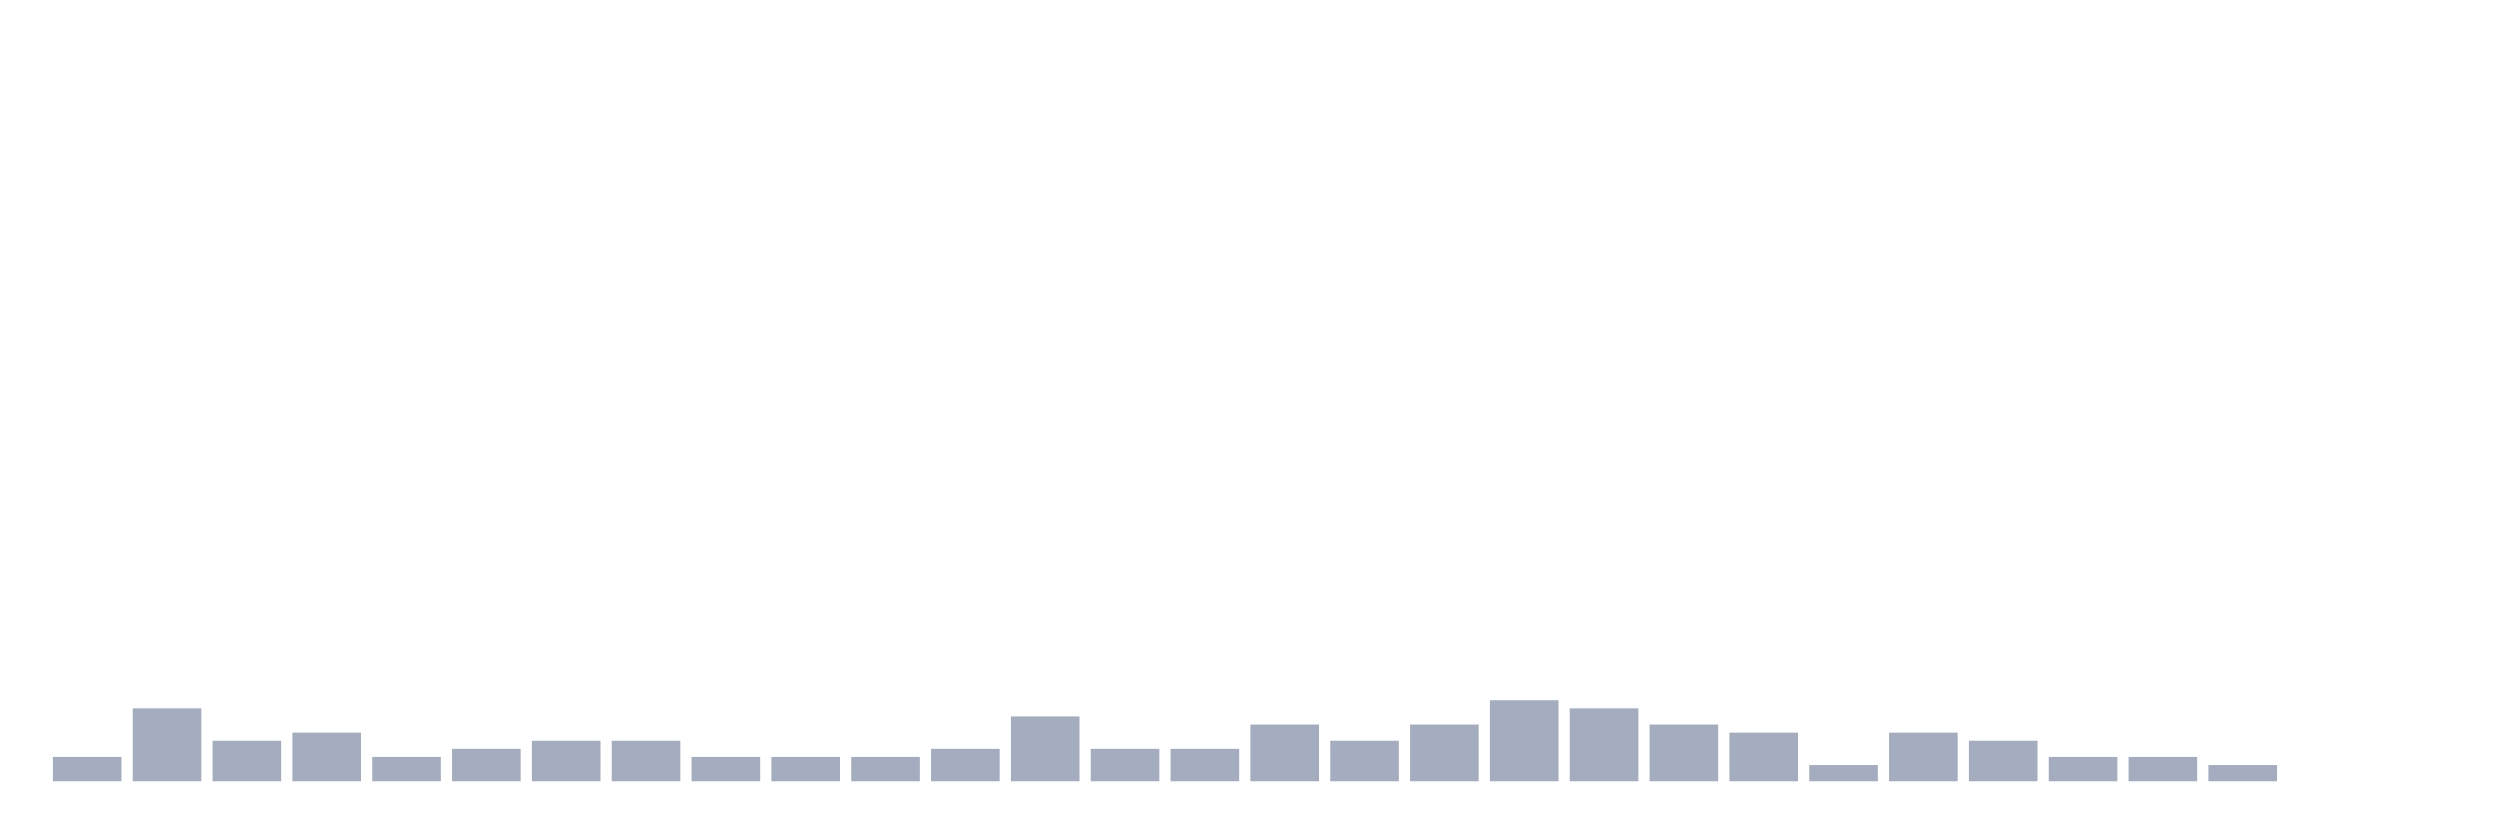
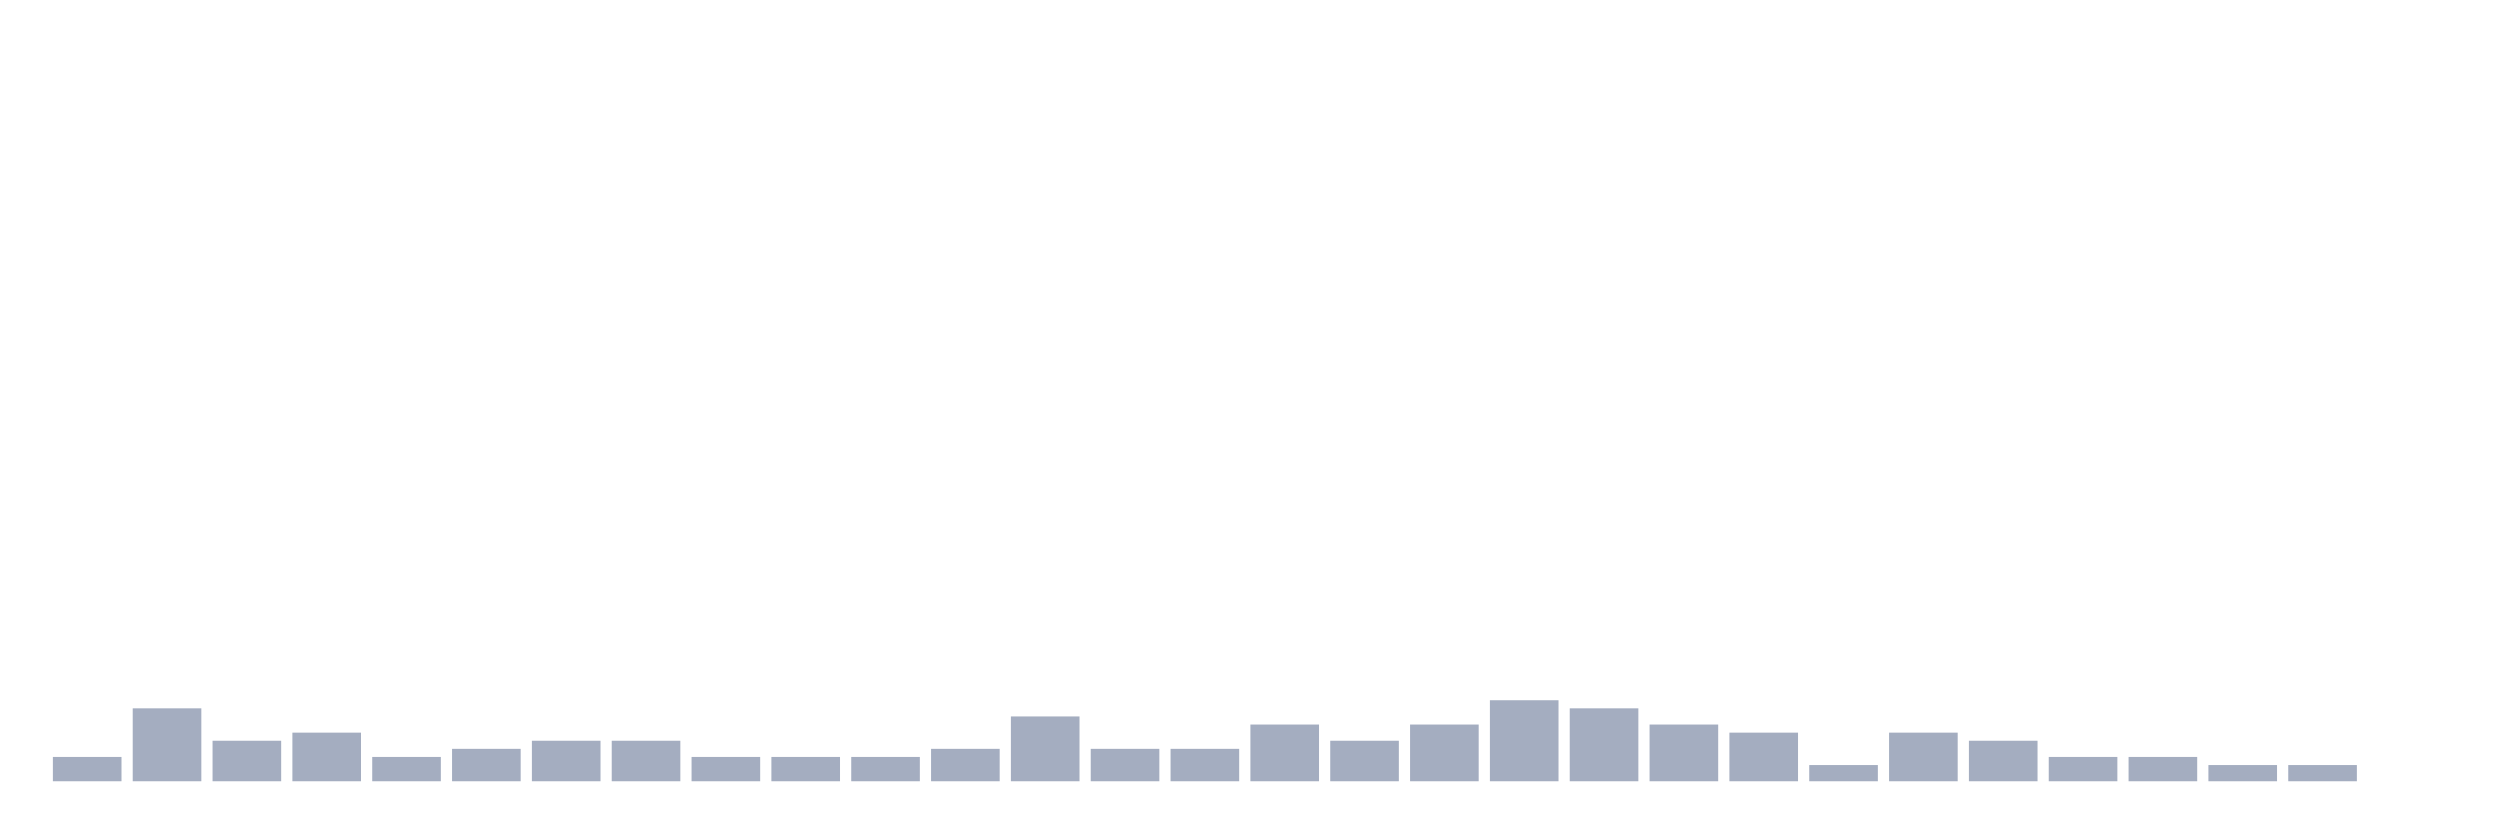
<svg xmlns="http://www.w3.org/2000/svg" viewBox="0 0 480 160">
  <g transform="translate(10,10)">
    <rect class="bar" x="0.153" width="13.175" y="135.333" height="4.667" fill="rgb(164,173,192)" />
    <rect class="bar" x="15.482" width="13.175" y="126" height="14" fill="rgb(164,173,192)" />
    <rect class="bar" x="30.81" width="13.175" y="132.222" height="7.778" fill="rgb(164,173,192)" />
    <rect class="bar" x="46.138" width="13.175" y="130.667" height="9.333" fill="rgb(164,173,192)" />
    <rect class="bar" x="61.466" width="13.175" y="135.333" height="4.667" fill="rgb(164,173,192)" />
    <rect class="bar" x="76.794" width="13.175" y="133.778" height="6.222" fill="rgb(164,173,192)" />
    <rect class="bar" x="92.123" width="13.175" y="132.222" height="7.778" fill="rgb(164,173,192)" />
    <rect class="bar" x="107.451" width="13.175" y="132.222" height="7.778" fill="rgb(164,173,192)" />
    <rect class="bar" x="122.779" width="13.175" y="135.333" height="4.667" fill="rgb(164,173,192)" />
    <rect class="bar" x="138.107" width="13.175" y="135.333" height="4.667" fill="rgb(164,173,192)" />
    <rect class="bar" x="153.436" width="13.175" y="135.333" height="4.667" fill="rgb(164,173,192)" />
    <rect class="bar" x="168.764" width="13.175" y="133.778" height="6.222" fill="rgb(164,173,192)" />
    <rect class="bar" x="184.092" width="13.175" y="127.556" height="12.444" fill="rgb(164,173,192)" />
    <rect class="bar" x="199.42" width="13.175" y="133.778" height="6.222" fill="rgb(164,173,192)" />
    <rect class="bar" x="214.748" width="13.175" y="133.778" height="6.222" fill="rgb(164,173,192)" />
    <rect class="bar" x="230.077" width="13.175" y="129.111" height="10.889" fill="rgb(164,173,192)" />
    <rect class="bar" x="245.405" width="13.175" y="132.222" height="7.778" fill="rgb(164,173,192)" />
    <rect class="bar" x="260.733" width="13.175" y="129.111" height="10.889" fill="rgb(164,173,192)" />
    <rect class="bar" x="276.061" width="13.175" y="124.444" height="15.556" fill="rgb(164,173,192)" />
    <rect class="bar" x="291.39" width="13.175" y="126" height="14" fill="rgb(164,173,192)" />
    <rect class="bar" x="306.718" width="13.175" y="129.111" height="10.889" fill="rgb(164,173,192)" />
    <rect class="bar" x="322.046" width="13.175" y="130.667" height="9.333" fill="rgb(164,173,192)" />
    <rect class="bar" x="337.374" width="13.175" y="136.889" height="3.111" fill="rgb(164,173,192)" />
    <rect class="bar" x="352.702" width="13.175" y="130.667" height="9.333" fill="rgb(164,173,192)" />
    <rect class="bar" x="368.031" width="13.175" y="132.222" height="7.778" fill="rgb(164,173,192)" />
    <rect class="bar" x="383.359" width="13.175" y="135.333" height="4.667" fill="rgb(164,173,192)" />
    <rect class="bar" x="398.687" width="13.175" y="135.333" height="4.667" fill="rgb(164,173,192)" />
    <rect class="bar" x="414.015" width="13.175" y="136.889" height="3.111" fill="rgb(164,173,192)" />
-     <rect class="bar" x="429.344" width="13.175" y="140" height="0" fill="rgb(164,173,192)" />
+     <rect class="bar" x="429.344" width="13.175" y="136.889" height="3.111" fill="rgb(164,173,192)" />
    <rect class="bar" x="444.672" width="13.175" y="140" height="0" fill="rgb(164,173,192)" />
  </g>
</svg>
